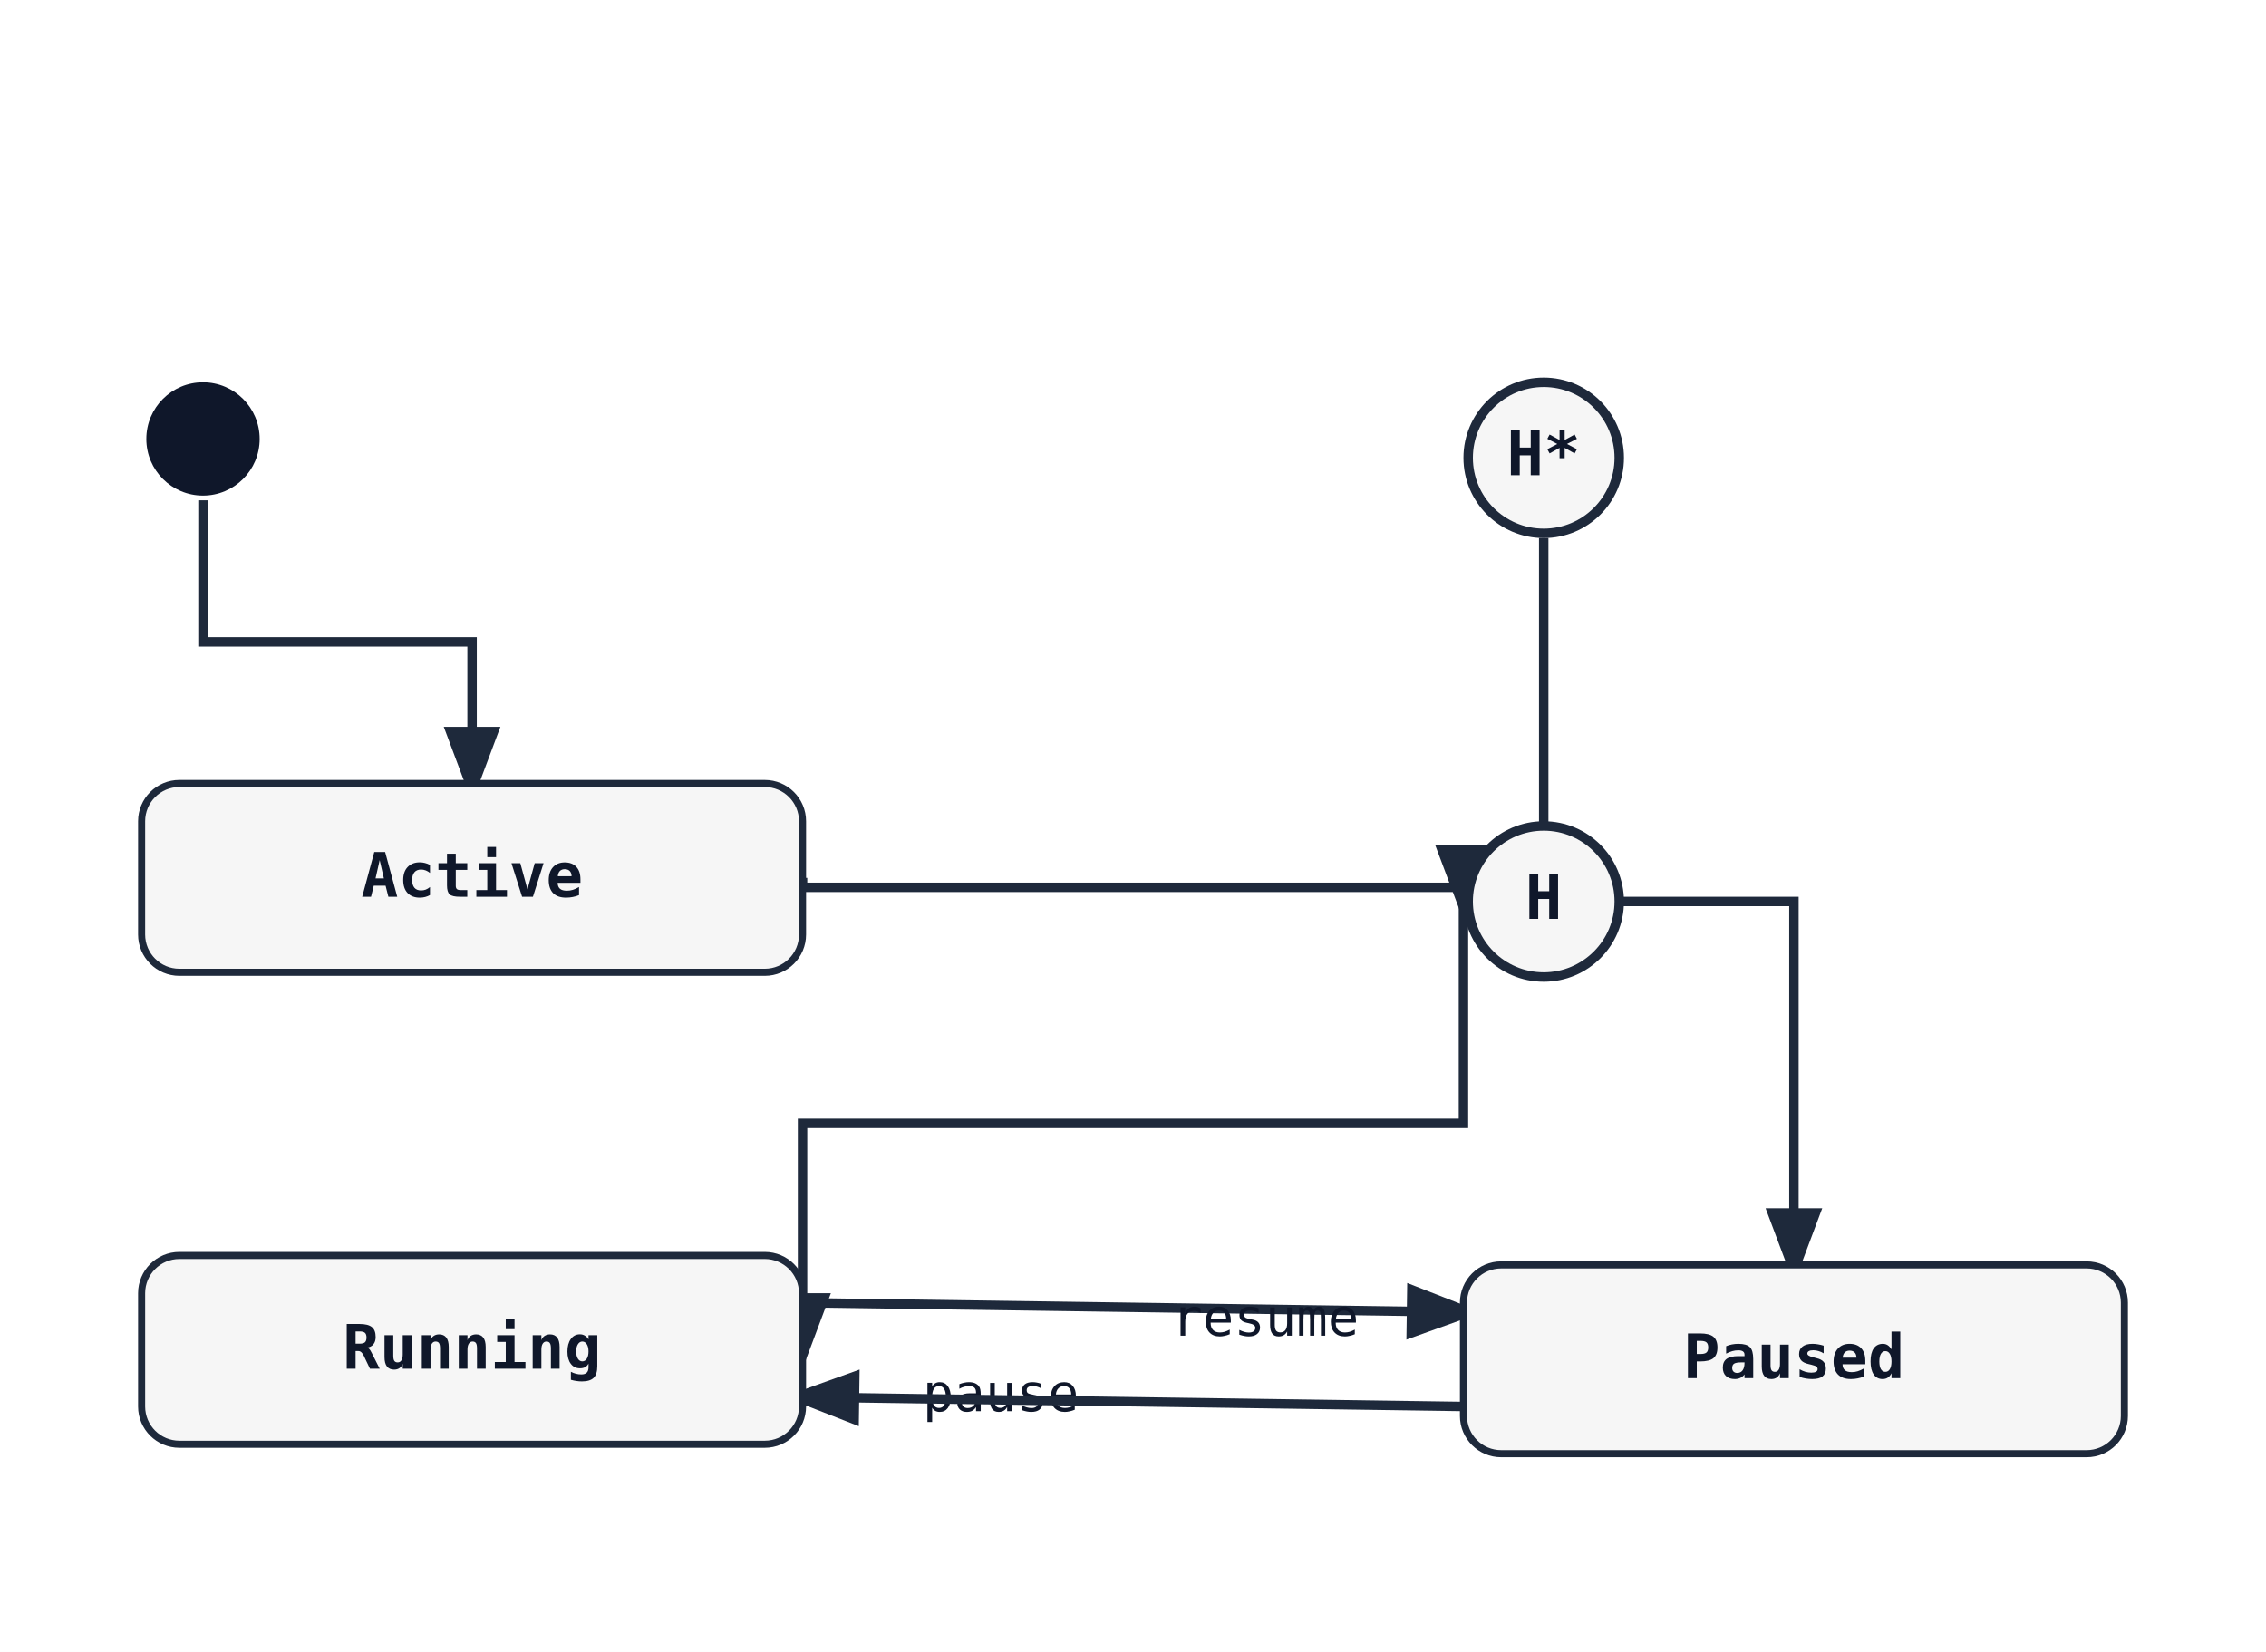
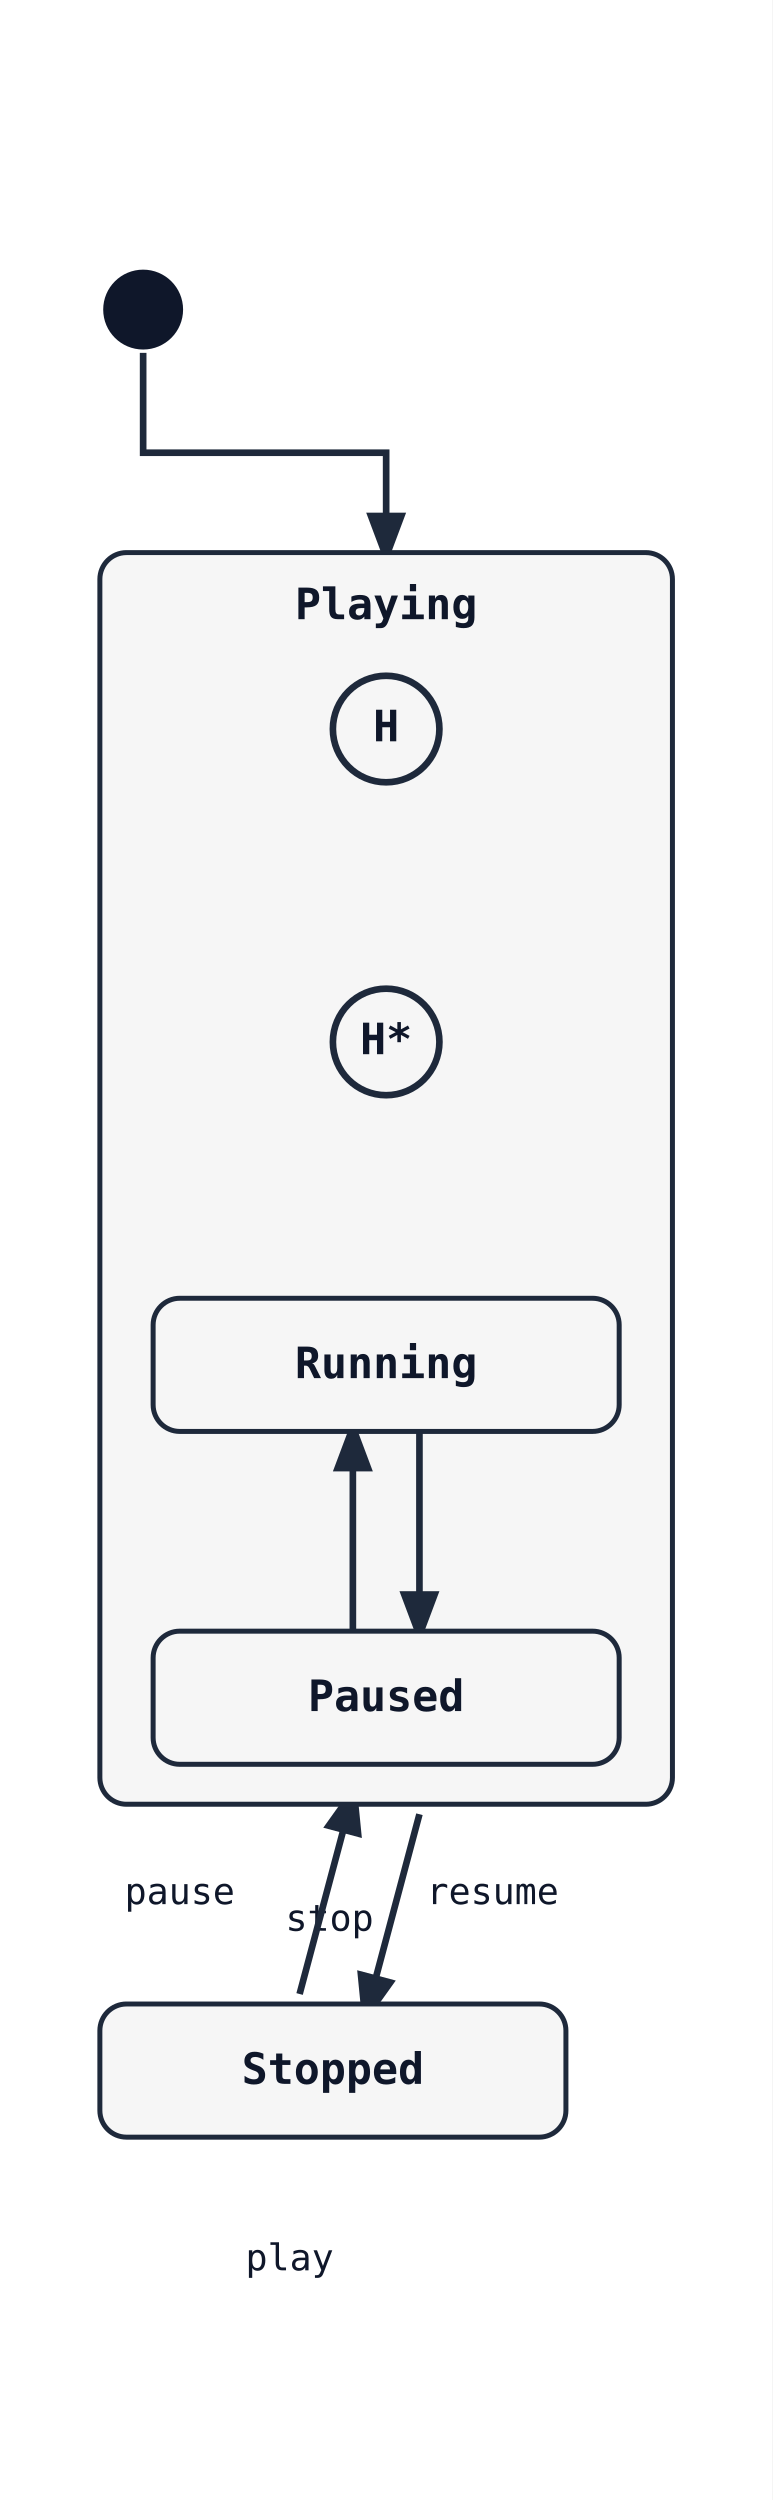
- <svg xmlns="http://www.w3.org/2000/svg" width="480" height="350" viewBox="0 0 480 350">
+ <svg xmlns="http://www.w3.org/2000/svg" width="232" height="751" viewBox="0 0 232 751">
  <rect width="100%" height="100%" fill="white" />
  <defs>
    <marker id="arrow" markerWidth="8" markerHeight="8" refX="6" refY="3" orient="auto">
      <path d="M0,0 L0,6 L8,3 z" fill="#1e293b" />
    </marker>
  </defs>
-   <path class="state-transition" data-state-from="[*]" data-state-to="Active" d="M 43 106 L 43 136 L 100 136 L 100 166" fill="none" stroke="#1e293b" stroke-width="2" marker-end="url(#arrow)" />
-   <path class="state-transition" data-state-from="Active" data-state-to="[H]" d="M 170 186 L 170 188 L 310 188 L 310 191" fill="none" stroke="#1e293b" stroke-width="2" marker-end="url(#arrow)" />
-   <path class="state-transition" data-state-from="[H]" data-state-to="Running" d="M 310 191 L 310 238 L 170 238 L 170 286" fill="none" stroke="#1e293b" stroke-width="2" marker-end="url(#arrow)" />
-   <path class="state-transition" data-state-from="[H*]" data-state-to="Paused" d="M 327 114 L 327 191 L 380 191 L 380 268" fill="none" stroke="#1e293b" stroke-width="2" marker-end="url(#arrow)" />
-   <path class="state-transition" data-state-from="Running" data-state-to="Paused" d="M 170 276 Q 240 277 310 278" fill="none" stroke="#1e293b" stroke-width="2" marker-end="url(#arrow)" />
-   <text x="212" y="299" font-family="monospace" font-size="11" fill="#0f172a" text-anchor="middle" data-state-label="pause">
-     <tspan x="212" y="299">pause</tspan>
+   <path class="state-transition" data-state-from="[*]" data-state-to="Playing" d="M 43 106 L 43 136 L 116 136 L 116 166" fill="none" stroke="#1e293b" stroke-width="2" marker-end="url(#arrow)" />
+   <path class="state-transition" data-state-from="Playing" data-state-to="Stopped" d="M 126 545 Q 118 575 110 605" fill="none" stroke="#1e293b" stroke-width="2" marker-end="url(#arrow)" />
+   <text x="99" y="580" font-family="monospace" font-size="11" fill="#0f172a" text-anchor="middle" data-state-label="stop">
+     <tspan x="99" y="580">stop</tspan>
  </text>
-   <path class="state-transition" data-state-from="Paused" data-state-to="Running" d="M 310 298 Q 240 297 170 296" fill="none" stroke="#1e293b" stroke-width="2" marker-end="url(#arrow)" />
-   <text x="268" y="283" font-family="monospace" font-size="11" fill="#0f172a" text-anchor="middle" data-state-label="resume">
-     <tspan x="268" y="283">resume</tspan>
+   <path class="state-transition" data-state-from="Stopped" data-state-to="Playing" d="M 90 599 Q 98 569 106 539" fill="none" stroke="#1e293b" stroke-width="2" marker-end="url(#arrow)" />
+   <text x="87" y="682" font-family="monospace" font-size="11" fill="#0f172a" text-anchor="middle" data-state-label="play">
+     <tspan x="87" y="682">play</tspan>
  </text>
  <circle cx="43" cy="93" r="12" fill="#0f172a" />
-   <rect x="30" y="166" width="140" height="40" rx="8" ry="8" fill="#f6f6f6" stroke="#1e293b" stroke-width="1.5" />
-   <text x="100" y="190" font-family="monospace" font-size="13" font-weight="600" text-anchor="middle" fill="#0f172a">Active</text>
-   <circle cx="327" cy="191" r="16" fill="#f6f6f6" stroke="#1e293b" stroke-width="2" />
-   <text x="327" y="191" font-family="monospace" font-size="13" font-weight="600" text-anchor="middle" dominant-baseline="middle" fill="#0f172a">H</text>
-   <rect x="30" y="266" width="140" height="40" rx="8" ry="8" fill="#f6f6f6" stroke="#1e293b" stroke-width="1.5" />
-   <text x="100" y="290" font-family="monospace" font-size="13" font-weight="600" text-anchor="middle" fill="#0f172a">Running</text>
-   <circle cx="327" cy="97" r="16" fill="#f6f6f6" stroke="#1e293b" stroke-width="2" />
-   <text x="327" y="97" font-family="monospace" font-size="13" font-weight="600" text-anchor="middle" dominant-baseline="middle" fill="#0f172a">H*</text>
-   <rect x="310" y="268" width="140" height="40" rx="8" ry="8" fill="#f6f6f6" stroke="#1e293b" stroke-width="1.5" />
-   <text x="380" y="292" font-family="monospace" font-size="13" font-weight="600" text-anchor="middle" fill="#0f172a">Paused</text>
+   <rect x="30" y="166" width="172" height="376" rx="8" ry="8" fill="#f6f6f6" stroke="#1e293b" stroke-width="1.5" />
+   <text x="116" y="186" font-family="monospace" font-size="13" font-weight="600" text-anchor="middle" fill="#0f172a">Playing</text>
+   <path class="state-transition" data-state-from="Running" data-state-to="Paused" d="M 126 430 Q 126 460 126 490" fill="none" stroke="#1e293b" stroke-width="2" marker-end="url(#arrow)" />
+   <text x="54" y="572" font-family="monospace" font-size="11" fill="#0f172a" text-anchor="middle" data-state-label="pause">
+     <tspan x="54" y="572">pause</tspan>
+   </text>
+   <path class="state-transition" data-state-from="Paused" data-state-to="Running" d="M 106 490 Q 106 460 106 430" fill="none" stroke="#1e293b" stroke-width="2" marker-end="url(#arrow)" />
+   <text x="148" y="572" font-family="monospace" font-size="11" fill="#0f172a" text-anchor="middle" data-state-label="resume">
+     <tspan x="148" y="572">resume</tspan>
+   </text>
+   <circle cx="116" cy="219" r="16" fill="#f6f6f6" stroke="#1e293b" stroke-width="2" />
+   <text x="116" y="219" font-family="monospace" font-size="13" font-weight="600" text-anchor="middle" dominant-baseline="middle" fill="#0f172a">H</text>
+   <circle cx="116" cy="313" r="16" fill="#f6f6f6" stroke="#1e293b" stroke-width="2" />
+   <text x="116" y="313" font-family="monospace" font-size="13" font-weight="600" text-anchor="middle" dominant-baseline="middle" fill="#0f172a">H*</text>
+   <rect x="46" y="390" width="140" height="40" rx="8" ry="8" fill="#f6f6f6" stroke="#1e293b" stroke-width="1.5" />
+   <text x="116" y="414" font-family="monospace" font-size="13" font-weight="600" text-anchor="middle" fill="#0f172a">Running</text>
+   <rect x="46" y="490" width="140" height="40" rx="8" ry="8" fill="#f6f6f6" stroke="#1e293b" stroke-width="1.5" />
+   <text x="116" y="514" font-family="monospace" font-size="13" font-weight="600" text-anchor="middle" fill="#0f172a">Paused</text>
+   <rect x="30" y="602" width="140" height="40" rx="8" ry="8" fill="#f6f6f6" stroke="#1e293b" stroke-width="1.5" />
+   <text x="100" y="626" font-family="monospace" font-size="13" font-weight="600" text-anchor="middle" fill="#0f172a">Stopped</text>
</svg>
